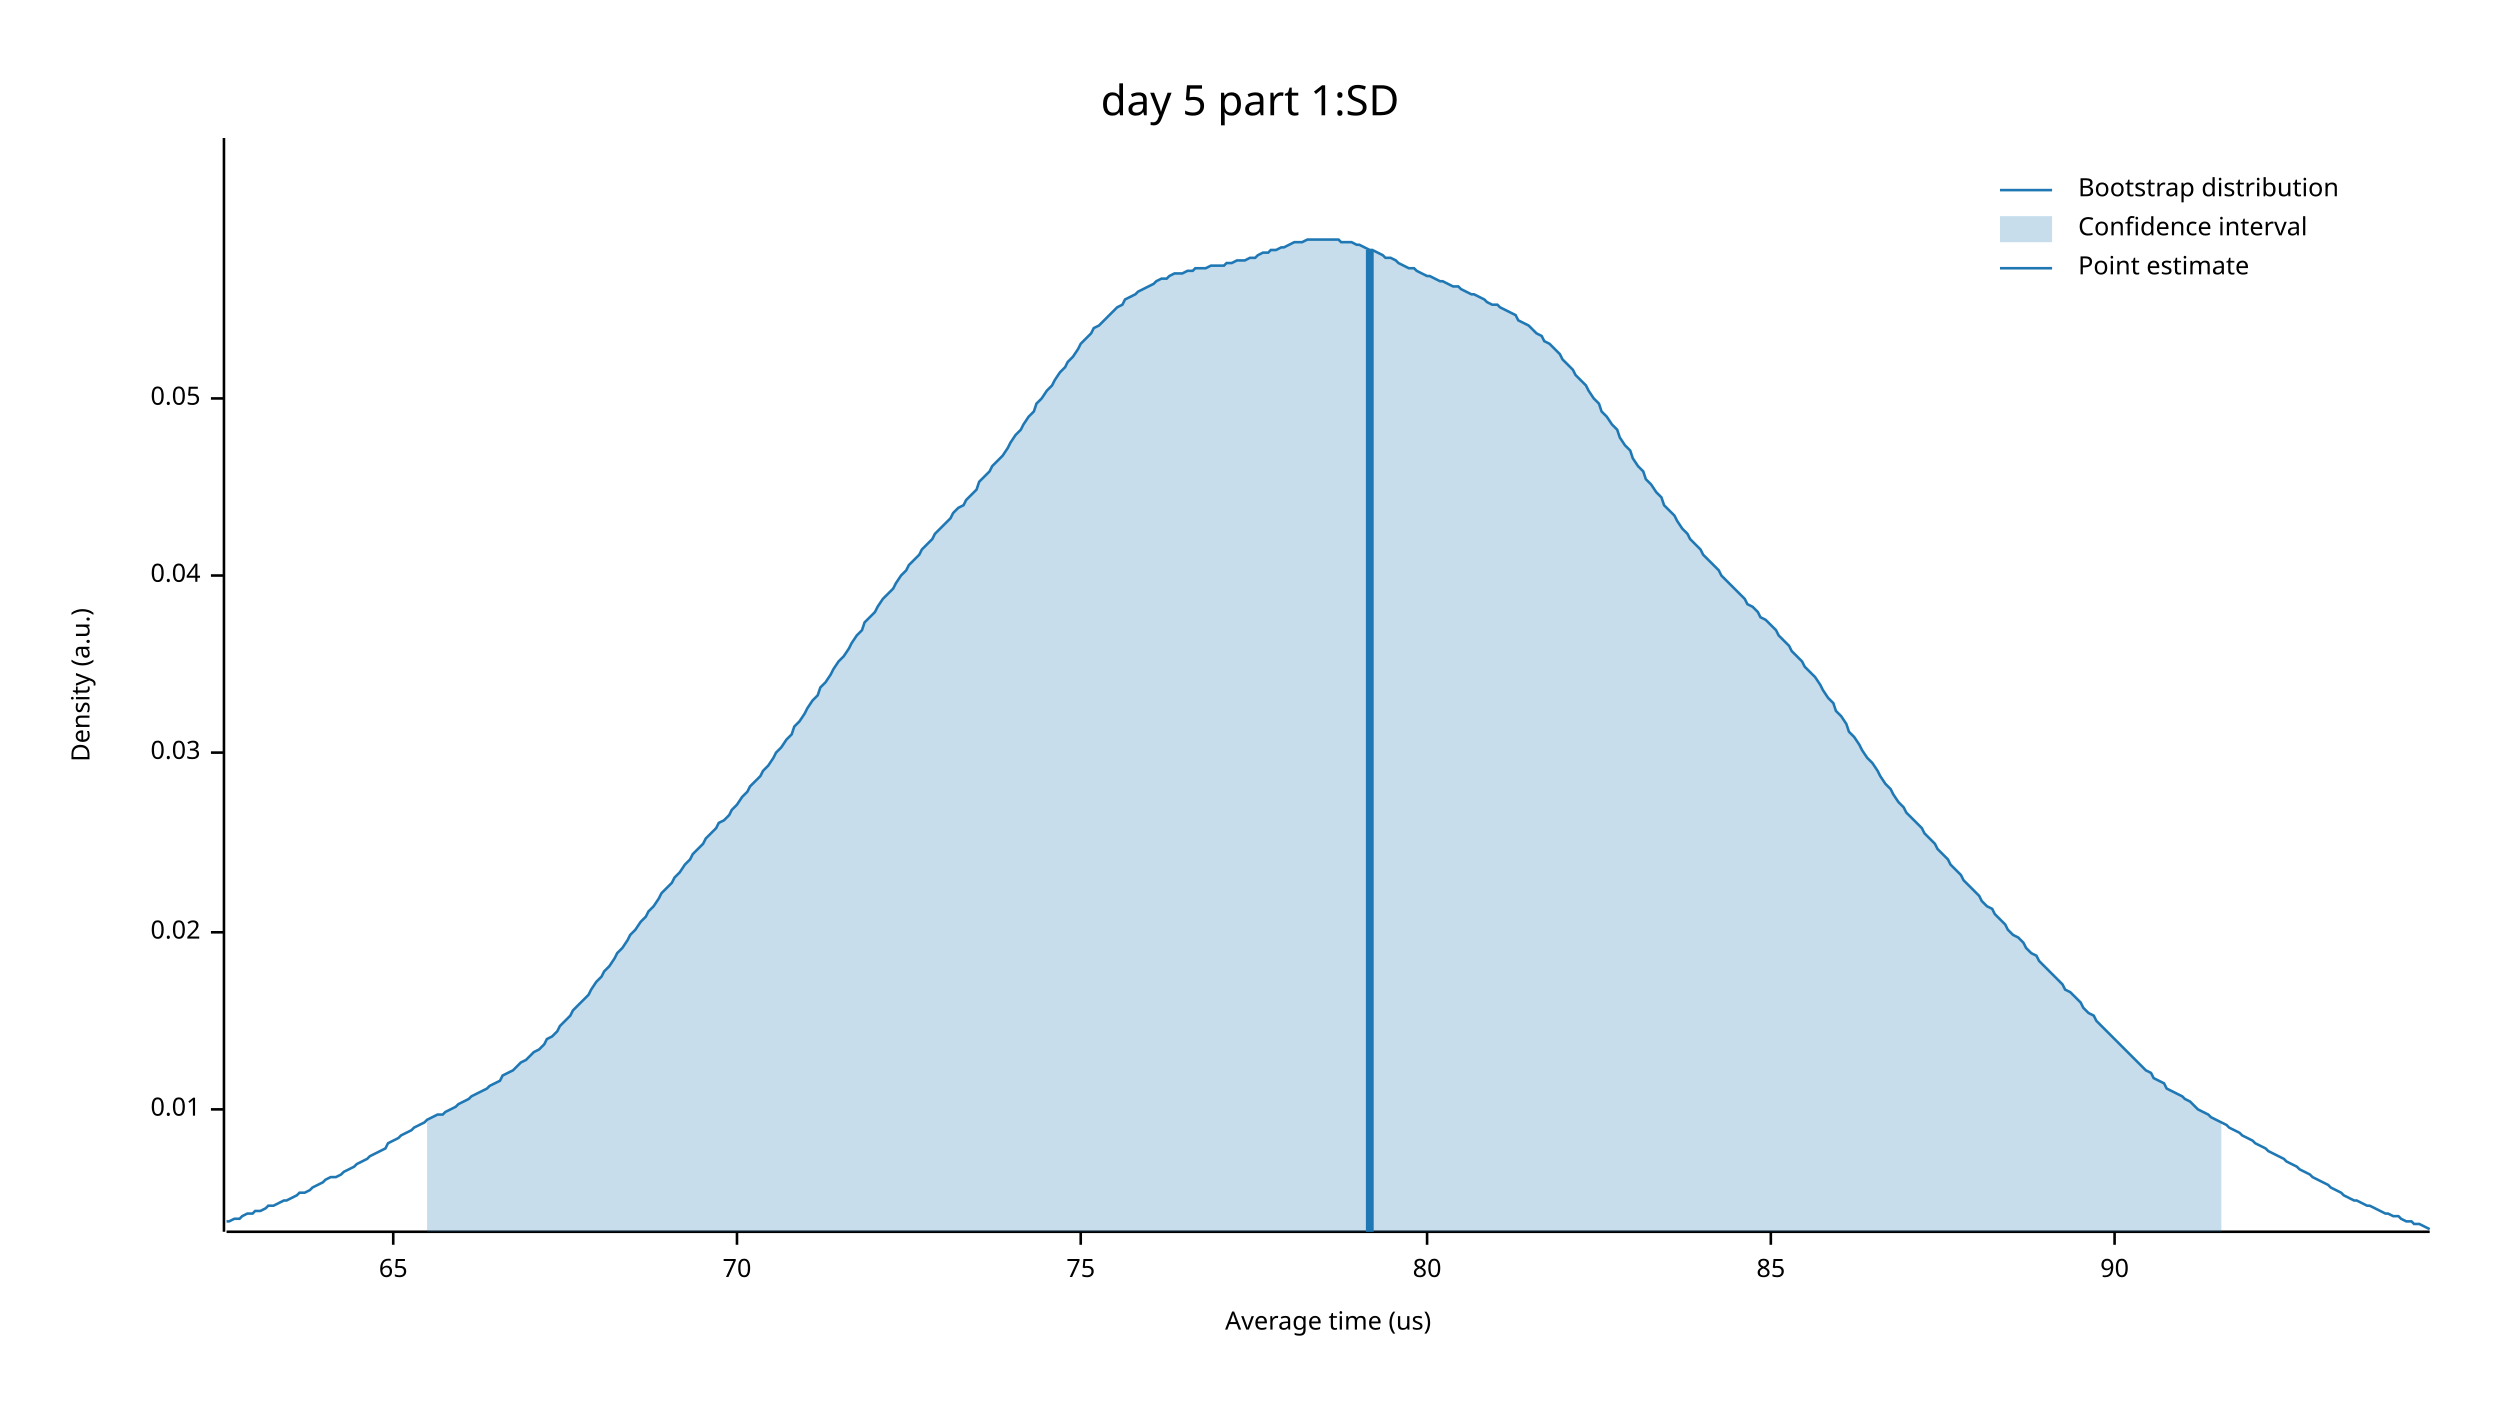
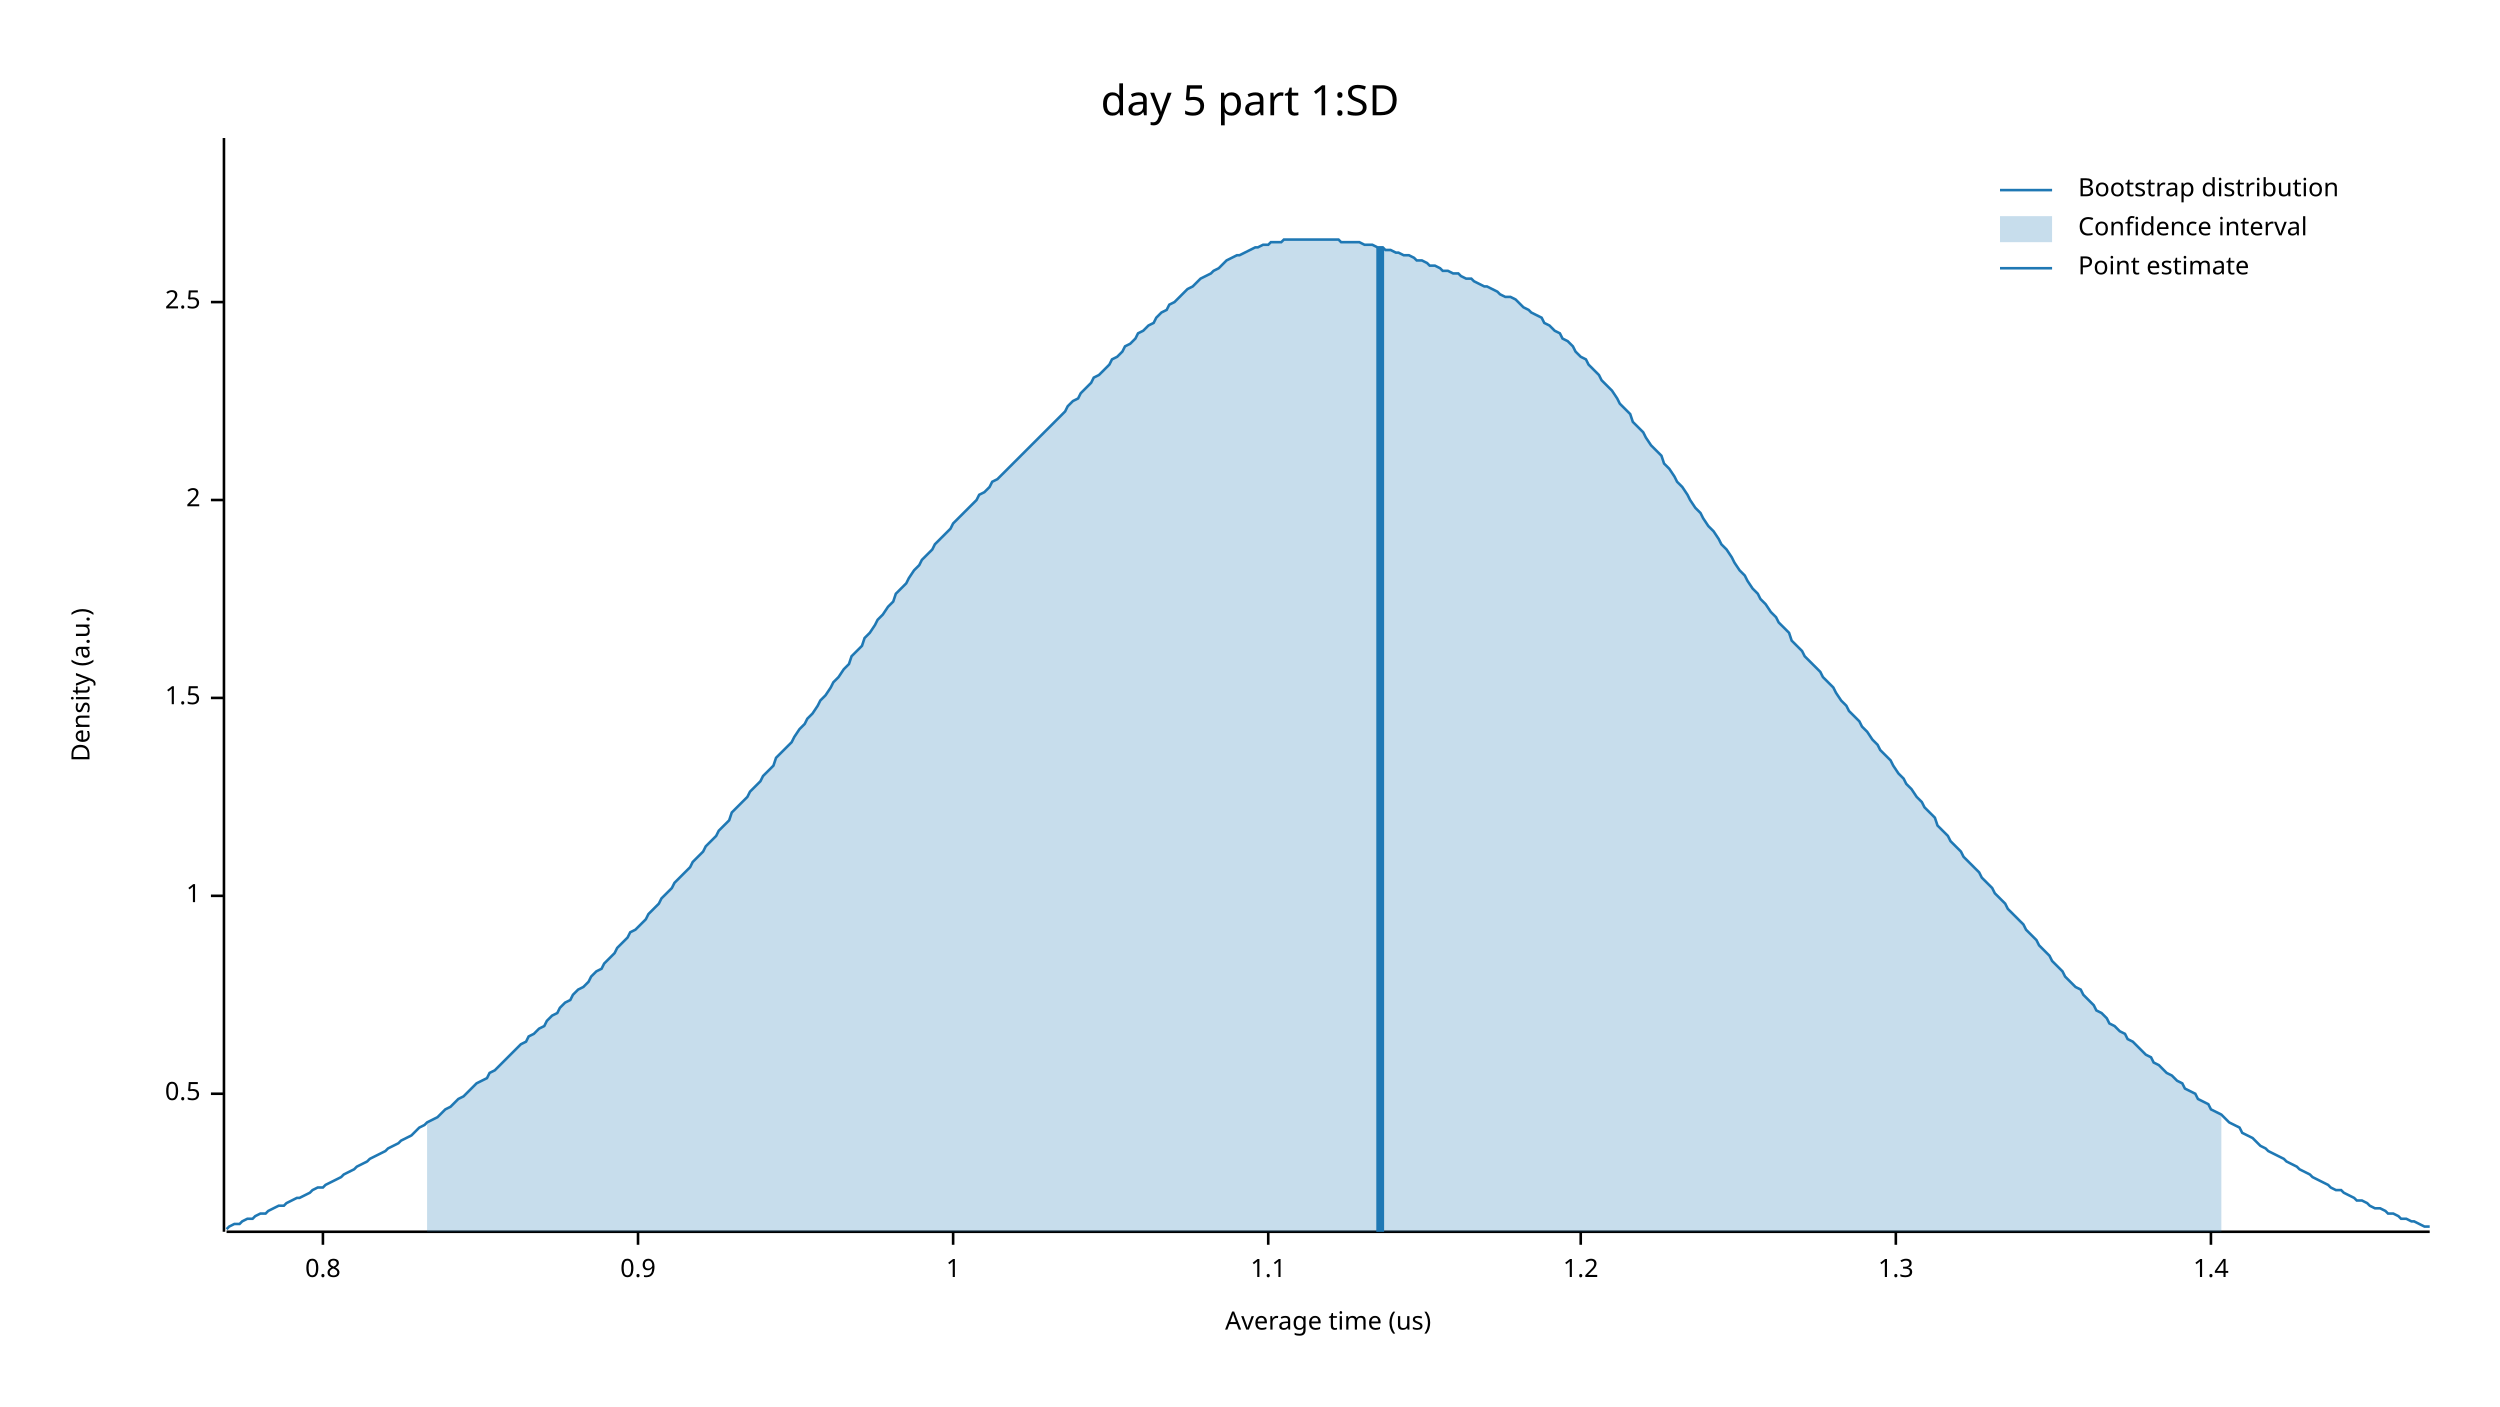
<svg xmlns="http://www.w3.org/2000/svg" width="960" height="540" viewBox="0 0 960 540">
  <text x="480" y="32" dy="0.76em" text-anchor="middle" font-family="sans-serif" font-size="16.129" opacity="1" fill="#000000">
day 5 part 1:SD
</text>
  <text x="27" y="263" dy="0.76em" text-anchor="middle" font-family="sans-serif" font-size="9.677" opacity="1" fill="#000000" transform="rotate(270, 27, 263)">
Density (a.u.)
</text>
  <text x="510" y="513" dy="-0.5ex" text-anchor="middle" font-family="sans-serif" font-size="9.677" opacity="1" fill="#000000">
Average time (us)
</text>
  <polyline fill="none" opacity="1" stroke="#000000" stroke-width="1" points="86,53 86,473 " />
-   <text x="77" y="426" dy="0.5ex" text-anchor="end" font-family="sans-serif" font-size="9.677" opacity="1" fill="#000000">
- 0.01
+   <text x="77" y="420" dy="0.5ex" text-anchor="end" font-family="sans-serif" font-size="9.677" opacity="1" fill="#000000">
+ 0.5
</text>
-   <polyline fill="none" opacity="1" stroke="#000000" stroke-width="1" points="81,426 86,426 " />
-   <text x="77" y="358" dy="0.5ex" text-anchor="end" font-family="sans-serif" font-size="9.677" opacity="1" fill="#000000">
- 0.02
+   <polyline fill="none" opacity="1" stroke="#000000" stroke-width="1" points="81,420 86,420 " />
+   <text x="77" y="344" dy="0.5ex" text-anchor="end" font-family="sans-serif" font-size="9.677" opacity="1" fill="#000000">
+ 1
</text>
-   <polyline fill="none" opacity="1" stroke="#000000" stroke-width="1" points="81,358 86,358 " />
-   <text x="77" y="289" dy="0.5ex" text-anchor="end" font-family="sans-serif" font-size="9.677" opacity="1" fill="#000000">
- 0.03
+   <polyline fill="none" opacity="1" stroke="#000000" stroke-width="1" points="81,344 86,344 " />
+   <text x="77" y="268" dy="0.5ex" text-anchor="end" font-family="sans-serif" font-size="9.677" opacity="1" fill="#000000">
+ 1.5
</text>
-   <polyline fill="none" opacity="1" stroke="#000000" stroke-width="1" points="81,289 86,289 " />
-   <text x="77" y="221" dy="0.5ex" text-anchor="end" font-family="sans-serif" font-size="9.677" opacity="1" fill="#000000">
- 0.04
+   <polyline fill="none" opacity="1" stroke="#000000" stroke-width="1" points="81,268 86,268 " />
+   <text x="77" y="192" dy="0.5ex" text-anchor="end" font-family="sans-serif" font-size="9.677" opacity="1" fill="#000000">
+ 2
</text>
-   <polyline fill="none" opacity="1" stroke="#000000" stroke-width="1" points="81,221 86,221 " />
-   <text x="77" y="153" dy="0.5ex" text-anchor="end" font-family="sans-serif" font-size="9.677" opacity="1" fill="#000000">
- 0.05
+   <polyline fill="none" opacity="1" stroke="#000000" stroke-width="1" points="81,192 86,192 " />
+   <text x="77" y="116" dy="0.5ex" text-anchor="end" font-family="sans-serif" font-size="9.677" opacity="1" fill="#000000">
+ 2.5
</text>
-   <polyline fill="none" opacity="1" stroke="#000000" stroke-width="1" points="81,153 86,153 " />
+   <polyline fill="none" opacity="1" stroke="#000000" stroke-width="1" points="81,116 86,116 " />
  <polyline fill="none" opacity="1" stroke="#000000" stroke-width="1" points="87,473 933,473 " />
-   <text x="151" y="483" dy="0.76em" text-anchor="middle" font-family="sans-serif" font-size="9.677" opacity="1" fill="#000000">
- 65
+   <text x="124" y="483" dy="0.76em" text-anchor="middle" font-family="sans-serif" font-size="9.677" opacity="1" fill="#000000">
+ 0.8
</text>
-   <polyline fill="none" opacity="1" stroke="#000000" stroke-width="1" points="151,473 151,478 " />
-   <text x="283" y="483" dy="0.76em" text-anchor="middle" font-family="sans-serif" font-size="9.677" opacity="1" fill="#000000">
- 70
+   <polyline fill="none" opacity="1" stroke="#000000" stroke-width="1" points="124,473 124,478 " />
+   <text x="245" y="483" dy="0.76em" text-anchor="middle" font-family="sans-serif" font-size="9.677" opacity="1" fill="#000000">
+ 0.9
</text>
-   <polyline fill="none" opacity="1" stroke="#000000" stroke-width="1" points="283,473 283,478 " />
-   <text x="415" y="483" dy="0.76em" text-anchor="middle" font-family="sans-serif" font-size="9.677" opacity="1" fill="#000000">
- 75
+   <polyline fill="none" opacity="1" stroke="#000000" stroke-width="1" points="245,473 245,478 " />
+   <text x="366" y="483" dy="0.76em" text-anchor="middle" font-family="sans-serif" font-size="9.677" opacity="1" fill="#000000">
+ 1
</text>
-   <polyline fill="none" opacity="1" stroke="#000000" stroke-width="1" points="415,473 415,478 " />
-   <text x="548" y="483" dy="0.76em" text-anchor="middle" font-family="sans-serif" font-size="9.677" opacity="1" fill="#000000">
- 80
+   <polyline fill="none" opacity="1" stroke="#000000" stroke-width="1" points="366,473 366,478 " />
+   <text x="487" y="483" dy="0.76em" text-anchor="middle" font-family="sans-serif" font-size="9.677" opacity="1" fill="#000000">
+ 1.1
</text>
-   <polyline fill="none" opacity="1" stroke="#000000" stroke-width="1" points="548,473 548,478 " />
-   <text x="680" y="483" dy="0.76em" text-anchor="middle" font-family="sans-serif" font-size="9.677" opacity="1" fill="#000000">
- 85
+   <polyline fill="none" opacity="1" stroke="#000000" stroke-width="1" points="487,473 487,478 " />
+   <text x="607" y="483" dy="0.76em" text-anchor="middle" font-family="sans-serif" font-size="9.677" opacity="1" fill="#000000">
+ 1.2
</text>
-   <polyline fill="none" opacity="1" stroke="#000000" stroke-width="1" points="680,473 680,478 " />
-   <text x="812" y="483" dy="0.76em" text-anchor="middle" font-family="sans-serif" font-size="9.677" opacity="1" fill="#000000">
- 90
+   <polyline fill="none" opacity="1" stroke="#000000" stroke-width="1" points="607,473 607,478 " />
+   <text x="728" y="483" dy="0.76em" text-anchor="middle" font-family="sans-serif" font-size="9.677" opacity="1" fill="#000000">
+ 1.3
</text>
-   <polyline fill="none" opacity="1" stroke="#000000" stroke-width="1" points="812,473 812,478 " />
-   <polyline fill="none" opacity="1" stroke="#1F78B4" stroke-width="1" points="87,469 88,469 90,468 92,468 93,467 95,466 97,466 98,465 100,465 102,464 103,463 105,463 107,462 109,461 110,461 112,460 114,459 115,458 117,458 119,457 120,456 122,455 124,454 125,453 127,452 129,452 131,451 132,450 134,449 136,448 137,447 139,446 141,445 142,444 144,443 146,442 148,441 149,439 151,438 153,437 154,436 156,435 158,434 159,433 161,432 163,431 164,430 166,429 168,428 170,428 171,427 173,426 175,425 176,424 178,423 180,422 181,421 183,420 185,419 187,418 188,417 190,416 192,415 193,413 195,412 197,411 198,410 200,408 202,407 203,406 205,404 207,403 209,401 210,399 212,398 214,396 215,394 217,392 219,390 220,388 222,386 224,384 226,382 227,380 229,377 231,375 232,373 234,371 236,368 237,366 239,364 241,361 242,359 244,357 246,354 248,352 249,350 251,348 253,345 254,343 256,341 258,339 259,337 261,335 263,332 265,330 266,328 268,326 270,324 271,322 273,320 275,318 276,316 278,315 280,313 281,311 283,309 285,306 287,304 288,302 290,300 292,298 293,296 295,294 297,291 298,289 300,287 302,284 304,282 305,279 307,277 309,274 310,272 312,269 314,267 315,264 317,262 319,259 320,257 322,254 324,252 326,249 327,247 329,244 331,242 332,239 334,237 336,235 337,233 339,230 341,228 343,226 344,224 346,221 348,219 349,217 351,215 353,213 354,211 356,209 358,207 359,205 361,203 363,201 365,199 366,197 368,195 370,194 371,192 373,190 375,188 376,185 378,183 380,181 381,179 383,177 385,175 387,172 388,170 390,167 392,165 393,163 395,160 397,158 398,155 400,153 402,150 404,148 405,146 407,143 409,141 410,139 412,137 414,134 415,132 417,130 419,128 420,126 422,125 424,123 426,121 427,120 429,118 431,117 432,115 434,114 436,113 437,112 439,111 441,110 443,109 444,108 446,107 448,107 449,106 451,105 453,105 454,105 456,104 458,104 459,103 461,103 463,103 465,102 466,102 468,102 470,102 471,101 473,101 475,100 476,100 478,100 480,99 482,99 483,98 485,97 487,97 488,96 490,96 492,95 493,95 495,94 497,93 498,93 500,93 502,92 504,92 505,92 507,92 509,92 510,92 512,92 514,92 515,93 517,93 519,93 521,94 522,94 524,95 526,96 527,96 529,97 531,98 532,99 534,99 536,100 537,101 539,102 541,103 543,103 544,104 546,105 548,106 549,106 551,107 553,108 554,108 556,109 558,110 560,110 561,111 563,112 565,113 566,113 568,114 570,115 571,116 573,117 575,117 576,118 578,119 580,120 582,121 583,123 585,124 587,125 588,126 590,128 592,129 593,131 595,132 597,134 599,136 600,138 602,140 604,142 605,144 607,146 609,148 610,150 612,153 614,155 615,158 617,160 619,163 621,165 622,168 624,171 626,173 627,176 629,179 631,181 632,184 634,186 636,189 638,191 639,194 641,196 643,198 644,200 646,203 648,205 649,207 651,209 653,211 654,213 656,215 658,217 660,219 661,221 663,223 665,225 666,226 668,228 670,230 671,232 673,233 675,235 676,237 678,238 680,240 682,242 683,244 685,246 687,248 688,250 690,252 692,254 693,256 695,258 697,260 699,263 700,265 702,268 704,270 705,273 707,275 709,278 710,281 712,283 714,286 715,288 717,291 719,293 721,296 722,298 724,301 726,303 727,305 729,308 731,310 732,312 734,314 736,316 738,318 739,320 741,322 743,324 744,326 746,328 748,330 749,332 751,334 753,336 754,338 756,340 758,342 760,344 761,346 763,348 765,349 766,351 768,353 770,355 771,357 773,359 775,360 777,362 778,364 780,366 782,367 783,369 785,371 787,373 788,374 790,376 792,378 793,380 795,381 797,383 799,385 800,387 802,389 804,390 805,392 807,394 809,396 810,397 812,399 814,401 816,403 817,404 819,406 821,408 822,409 824,411 826,412 827,414 829,415 831,416 832,418 834,419 836,420 838,421 839,422 841,423 843,425 844,426 846,427 848,428 849,429 851,430 853,431 855,432 856,433 858,434 860,435 861,436 863,437 865,438 866,439 868,440 870,441 871,442 873,443 875,444 877,445 878,446 880,447 882,448 883,449 885,450 887,451 888,452 890,453 892,454 894,455 895,456 897,457 899,458 900,459 902,460 904,461 905,461 907,462 909,463 910,463 912,464 914,465 916,466 917,466 919,467 921,467 922,468 924,469 926,469 927,470 929,470 931,471 933,472 " />
-   <polygon opacity="0.25" fill="#1F78B4" points="164,430 166,429 168,428 170,428 171,427 173,426 175,425 176,424 178,423 180,422 181,421 183,420 185,419 187,418 188,417 190,416 192,415 193,413 195,412 197,411 198,410 200,408 202,407 203,406 205,404 207,403 209,401 210,399 212,398 214,396 215,394 217,392 219,390 220,388 222,386 224,384 226,382 227,380 229,377 231,375 232,373 234,371 236,368 237,366 239,364 241,361 242,359 244,357 246,354 248,352 249,350 251,348 253,345 254,343 256,341 258,339 259,337 261,335 263,332 265,330 266,328 268,326 270,324 271,322 273,320 275,318 276,316 278,315 280,313 281,311 283,309 285,306 287,304 288,302 290,300 292,298 293,296 295,294 297,291 298,289 300,287 302,284 304,282 305,279 307,277 309,274 310,272 312,269 314,267 315,264 317,262 319,259 320,257 322,254 324,252 326,249 327,247 329,244 331,242 332,239 334,237 336,235 337,233 339,230 341,228 343,226 344,224 346,221 348,219 349,217 351,215 353,213 354,211 356,209 358,207 359,205 361,203 363,201 365,199 366,197 368,195 370,194 371,192 373,190 375,188 376,185 378,183 380,181 381,179 383,177 385,175 387,172 388,170 390,167 392,165 393,163 395,160 397,158 398,155 400,153 402,150 404,148 405,146 407,143 409,141 410,139 412,137 414,134 415,132 417,130 419,128 420,126 422,125 424,123 426,121 427,120 429,118 431,117 432,115 434,114 436,113 437,112 439,111 441,110 443,109 444,108 446,107 448,107 449,106 451,105 453,105 454,105 456,104 458,104 459,103 461,103 463,103 465,102 466,102 468,102 470,102 471,101 473,101 475,100 476,100 478,100 480,99 482,99 483,98 485,97 487,97 488,96 490,96 492,95 493,95 495,94 497,93 498,93 500,93 502,92 504,92 505,92 507,92 509,92 510,92 512,92 514,92 515,93 517,93 519,93 521,94 522,94 524,95 526,96 527,96 529,97 531,98 532,99 534,99 536,100 537,101 539,102 541,103 543,103 544,104 546,105 548,106 549,106 551,107 553,108 554,108 556,109 558,110 560,110 561,111 563,112 565,113 566,113 568,114 570,115 571,116 573,117 575,117 576,118 578,119 580,120 582,121 583,123 585,124 587,125 588,126 590,128 592,129 593,131 595,132 597,134 599,136 600,138 602,140 604,142 605,144 607,146 609,148 610,150 612,153 614,155 615,158 617,160 619,163 621,165 622,168 624,171 626,173 627,176 629,179 631,181 632,184 634,186 636,189 638,191 639,194 641,196 643,198 644,200 646,203 648,205 649,207 651,209 653,211 654,213 656,215 658,217 660,219 661,221 663,223 665,225 666,226 668,228 670,230 671,232 673,233 675,235 676,237 678,238 680,240 682,242 683,244 685,246 687,248 688,250 690,252 692,254 693,256 695,258 697,260 699,263 700,265 702,268 704,270 705,273 707,275 709,278 710,281 712,283 714,286 715,288 717,291 719,293 721,296 722,298 724,301 726,303 727,305 729,308 731,310 732,312 734,314 736,316 738,318 739,320 741,322 743,324 744,326 746,328 748,330 749,332 751,334 753,336 754,338 756,340 758,342 760,344 761,346 763,348 765,349 766,351 768,353 770,355 771,357 773,359 775,360 777,362 778,364 780,366 782,367 783,369 785,371 787,373 788,374 790,376 792,378 793,380 795,381 797,383 799,385 800,387 802,389 804,390 805,392 807,394 809,396 810,397 812,399 814,401 816,403 817,404 819,406 821,408 822,409 824,411 826,412 827,414 829,415 831,416 832,418 834,419 836,420 838,421 839,422 841,423 843,425 844,426 846,427 848,428 849,429 851,430 853,431 853,473 164,473 " />
-   <polyline fill="none" opacity="1" stroke="#1F78B4" stroke-width="3" points="526,473 526,96 " />
+   <polyline fill="none" opacity="1" stroke="#000000" stroke-width="1" points="728,473 728,478 " />
+   <text x="849" y="483" dy="0.76em" text-anchor="middle" font-family="sans-serif" font-size="9.677" opacity="1" fill="#000000">
+ 1.4
+ </text>
+   <polyline fill="none" opacity="1" stroke="#000000" stroke-width="1" points="849,473 849,478 " />
+   <polyline fill="none" opacity="1" stroke="#1F78B4" stroke-width="1" points="87,472 88,471 90,470 92,470 93,469 95,468 97,468 98,467 100,466 102,466 103,465 105,464 107,463 109,463 110,462 112,461 114,460 115,460 117,459 119,458 120,457 122,456 124,456 125,455 127,454 129,453 131,452 132,451 134,450 136,449 137,448 139,447 141,446 142,445 144,444 146,443 148,442 149,441 151,440 153,439 154,438 156,437 158,436 159,435 161,433 163,432 164,431 166,430 168,429 170,427 171,426 173,425 175,423 176,422 178,421 180,419 181,418 183,416 185,415 187,414 188,412 190,411 192,409 193,408 195,406 197,404 198,403 200,401 202,400 203,398 205,397 207,395 209,394 210,392 212,390 214,389 215,387 217,385 219,384 220,382 222,380 224,379 226,377 227,375 229,373 231,372 232,370 234,368 236,366 237,364 239,362 241,360 242,358 244,357 246,355 248,353 249,351 251,349 253,347 254,345 256,343 258,341 259,339 261,337 263,335 265,333 266,331 268,329 270,327 271,325 273,323 275,321 276,319 278,317 280,315 281,312 283,310 285,308 287,306 288,304 290,302 292,300 293,298 295,296 297,294 298,291 300,289 302,287 304,285 305,283 307,280 309,278 310,276 312,274 314,271 315,269 317,267 319,264 320,262 322,260 324,257 326,255 327,252 329,250 331,248 332,245 334,243 336,240 337,238 339,236 341,233 343,231 344,228 346,226 348,224 349,222 351,219 353,217 354,215 356,213 358,211 359,209 361,207 363,205 365,203 366,201 368,199 370,197 371,196 373,194 375,192 376,190 378,189 380,187 381,185 383,184 385,182 387,180 388,179 390,177 392,175 393,174 395,172 397,170 398,169 400,167 402,165 404,163 405,162 407,160 409,158 410,156 412,154 414,153 415,151 417,149 419,147 420,145 422,144 424,142 426,140 427,138 429,137 431,135 432,133 434,132 436,130 437,128 439,127 441,125 443,124 444,122 446,120 448,119 449,117 451,116 453,114 454,113 456,111 458,110 459,109 461,107 463,106 465,105 466,104 468,103 470,101 471,100 473,99 475,98 476,98 478,97 480,96 482,95 483,95 485,94 487,94 488,93 490,93 492,93 493,92 495,92 497,92 498,92 500,92 502,92 504,92 505,92 507,92 509,92 510,92 512,92 514,92 515,93 517,93 519,93 521,93 522,93 524,94 526,94 527,94 529,95 531,95 532,96 534,96 536,97 537,97 539,98 541,98 543,99 544,100 546,100 548,101 549,102 551,102 553,103 554,104 556,104 558,105 560,105 561,106 563,107 565,107 566,108 568,109 570,110 571,110 573,111 575,112 576,113 578,114 580,114 582,115 583,116 585,118 587,119 588,120 590,121 592,122 593,124 595,125 597,127 599,128 600,130 602,131 604,133 605,135 607,137 609,138 610,140 612,142 614,144 615,146 617,148 619,150 621,153 622,155 624,157 626,159 627,162 629,164 631,166 632,168 634,171 636,173 638,175 639,178 641,180 643,183 644,185 646,187 648,190 649,192 651,195 653,197 654,199 656,202 658,204 660,207 661,209 663,211 665,214 666,216 668,219 670,221 671,223 673,226 675,228 676,230 678,232 680,235 682,237 683,239 685,241 687,243 688,246 690,248 692,250 693,252 695,254 697,256 699,258 700,260 702,262 704,264 705,266 707,269 709,271 710,273 712,275 714,277 715,279 717,281 719,284 721,286 722,288 724,290 726,292 727,294 729,297 731,299 732,301 734,303 736,306 738,308 739,310 741,312 743,314 744,317 746,319 748,321 749,323 751,325 753,327 754,329 756,331 758,333 760,335 761,337 763,339 765,341 766,343 768,345 770,347 771,349 773,351 775,353 777,355 778,357 780,359 782,361 783,363 785,365 787,367 788,369 790,371 792,373 793,375 795,377 797,379 799,380 800,382 802,384 804,386 805,388 807,389 809,391 810,393 812,394 814,396 816,397 817,399 819,400 821,402 822,403 824,405 826,406 827,408 829,409 831,411 832,412 834,413 836,415 838,416 839,418 841,419 843,420 844,422 846,423 848,424 849,426 851,427 853,428 855,430 856,431 858,432 860,433 861,435 863,436 865,437 866,438 868,440 870,441 871,442 873,443 875,444 877,445 878,446 880,447 882,448 883,449 885,450 887,451 888,452 890,453 892,454 894,455 895,456 897,457 899,457 900,458 902,459 904,460 905,461 907,461 909,462 910,463 912,464 914,464 916,465 917,466 919,466 921,467 922,468 924,468 926,469 927,469 929,470 931,471 933,471 " />
+   <polygon opacity="0.25" fill="#1F78B4" points="164,431 166,430 168,429 170,427 171,426 173,425 175,423 176,422 178,421 180,419 181,418 183,416 185,415 187,414 188,412 190,411 192,409 193,408 195,406 197,404 198,403 200,401 202,400 203,398 205,397 207,395 209,394 210,392 212,390 214,389 215,387 217,385 219,384 220,382 222,380 224,379 226,377 227,375 229,373 231,372 232,370 234,368 236,366 237,364 239,362 241,360 242,358 244,357 246,355 248,353 249,351 251,349 253,347 254,345 256,343 258,341 259,339 261,337 263,335 265,333 266,331 268,329 270,327 271,325 273,323 275,321 276,319 278,317 280,315 281,312 283,310 285,308 287,306 288,304 290,302 292,300 293,298 295,296 297,294 298,291 300,289 302,287 304,285 305,283 307,280 309,278 310,276 312,274 314,271 315,269 317,267 319,264 320,262 322,260 324,257 326,255 327,252 329,250 331,248 332,245 334,243 336,240 337,238 339,236 341,233 343,231 344,228 346,226 348,224 349,222 351,219 353,217 354,215 356,213 358,211 359,209 361,207 363,205 365,203 366,201 368,199 370,197 371,196 373,194 375,192 376,190 378,189 380,187 381,185 383,184 385,182 387,180 388,179 390,177 392,175 393,174 395,172 397,170 398,169 400,167 402,165 404,163 405,162 407,160 409,158 410,156 412,154 414,153 415,151 417,149 419,147 420,145 422,144 424,142 426,140 427,138 429,137 431,135 432,133 434,132 436,130 437,128 439,127 441,125 443,124 444,122 446,120 448,119 449,117 451,116 453,114 454,113 456,111 458,110 459,109 461,107 463,106 465,105 466,104 468,103 470,101 471,100 473,99 475,98 476,98 478,97 480,96 482,95 483,95 485,94 487,94 488,93 490,93 492,93 493,92 495,92 497,92 498,92 500,92 502,92 504,92 505,92 507,92 509,92 510,92 512,92 514,92 515,93 517,93 519,93 521,93 522,93 524,94 526,94 527,94 529,95 531,95 532,96 534,96 536,97 537,97 539,98 541,98 543,99 544,100 546,100 548,101 549,102 551,102 553,103 554,104 556,104 558,105 560,105 561,106 563,107 565,107 566,108 568,109 570,110 571,110 573,111 575,112 576,113 578,114 580,114 582,115 583,116 585,118 587,119 588,120 590,121 592,122 593,124 595,125 597,127 599,128 600,130 602,131 604,133 605,135 607,137 609,138 610,140 612,142 614,144 615,146 617,148 619,150 621,153 622,155 624,157 626,159 627,162 629,164 631,166 632,168 634,171 636,173 638,175 639,178 641,180 643,183 644,185 646,187 648,190 649,192 651,195 653,197 654,199 656,202 658,204 660,207 661,209 663,211 665,214 666,216 668,219 670,221 671,223 673,226 675,228 676,230 678,232 680,235 682,237 683,239 685,241 687,243 688,246 690,248 692,250 693,252 695,254 697,256 699,258 700,260 702,262 704,264 705,266 707,269 709,271 710,273 712,275 714,277 715,279 717,281 719,284 721,286 722,288 724,290 726,292 727,294 729,297 731,299 732,301 734,303 736,306 738,308 739,310 741,312 743,314 744,317 746,319 748,321 749,323 751,325 753,327 754,329 756,331 758,333 760,335 761,337 763,339 765,341 766,343 768,345 770,347 771,349 773,351 775,353 777,355 778,357 780,359 782,361 783,363 785,365 787,367 788,369 790,371 792,373 793,375 795,377 797,379 799,380 800,382 802,384 804,386 805,388 807,389 809,391 810,393 812,394 814,396 816,397 817,399 819,400 821,402 822,403 824,405 826,406 827,408 829,409 831,411 832,412 834,413 836,415 838,416 839,418 841,419 843,420 844,422 846,423 848,424 849,426 851,427 853,428 853,473 164,473 " />
+   <polyline fill="none" opacity="1" stroke="#1F78B4" stroke-width="3" points="530,473 530,95 " />
  <text x="798" y="68" dy="0.76em" text-anchor="start" font-family="sans-serif" font-size="9.677" opacity="1" fill="#000000">
Bootstrap distribution
</text>
  <text x="798" y="83" dy="0.76em" text-anchor="start" font-family="sans-serif" font-size="9.677" opacity="1" fill="#000000">
Confidence interval
</text>
  <text x="798" y="98" dy="0.76em" text-anchor="start" font-family="sans-serif" font-size="9.677" opacity="1" fill="#000000">
Point estimate
</text>
  <polyline fill="none" opacity="1" stroke="#1F78B4" stroke-width="1" points="768,73 788,73 " />
  <rect x="768" y="83" width="20" height="10" opacity="0.25" fill="#1F78B4" stroke="none" />
  <polyline fill="none" opacity="1" stroke="#1F78B4" stroke-width="1" points="768,103 788,103 " />
</svg>
